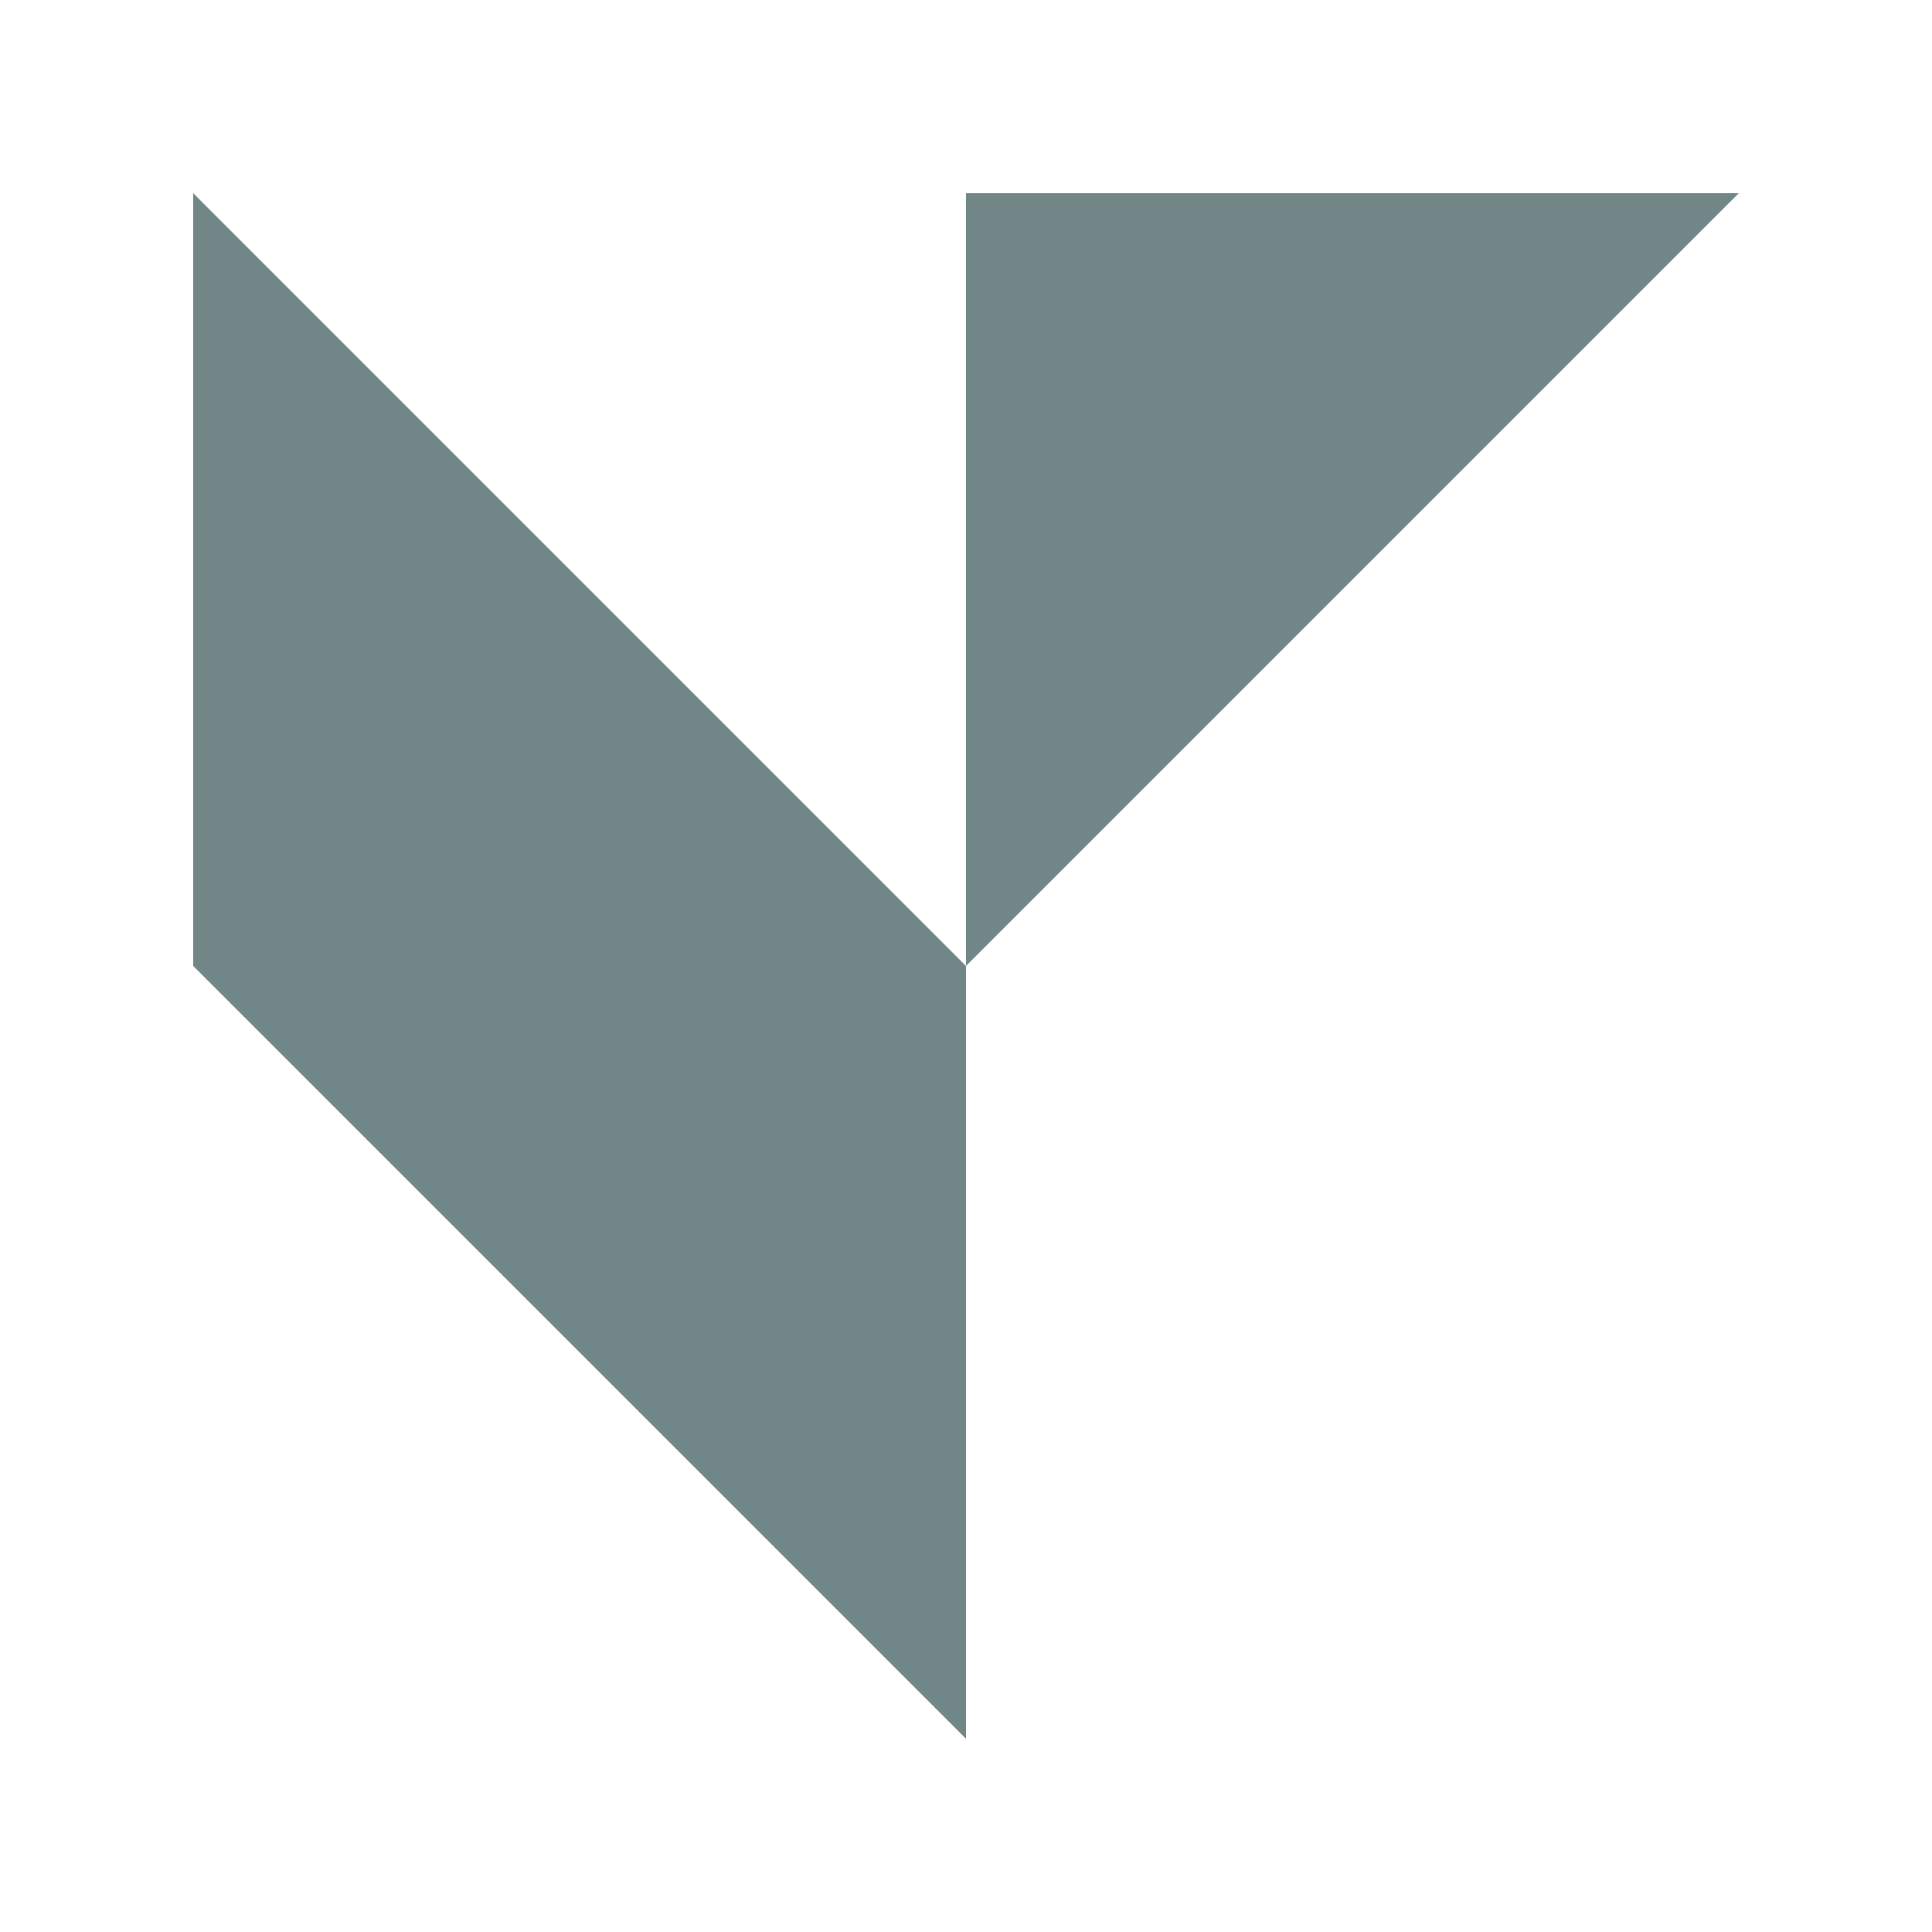
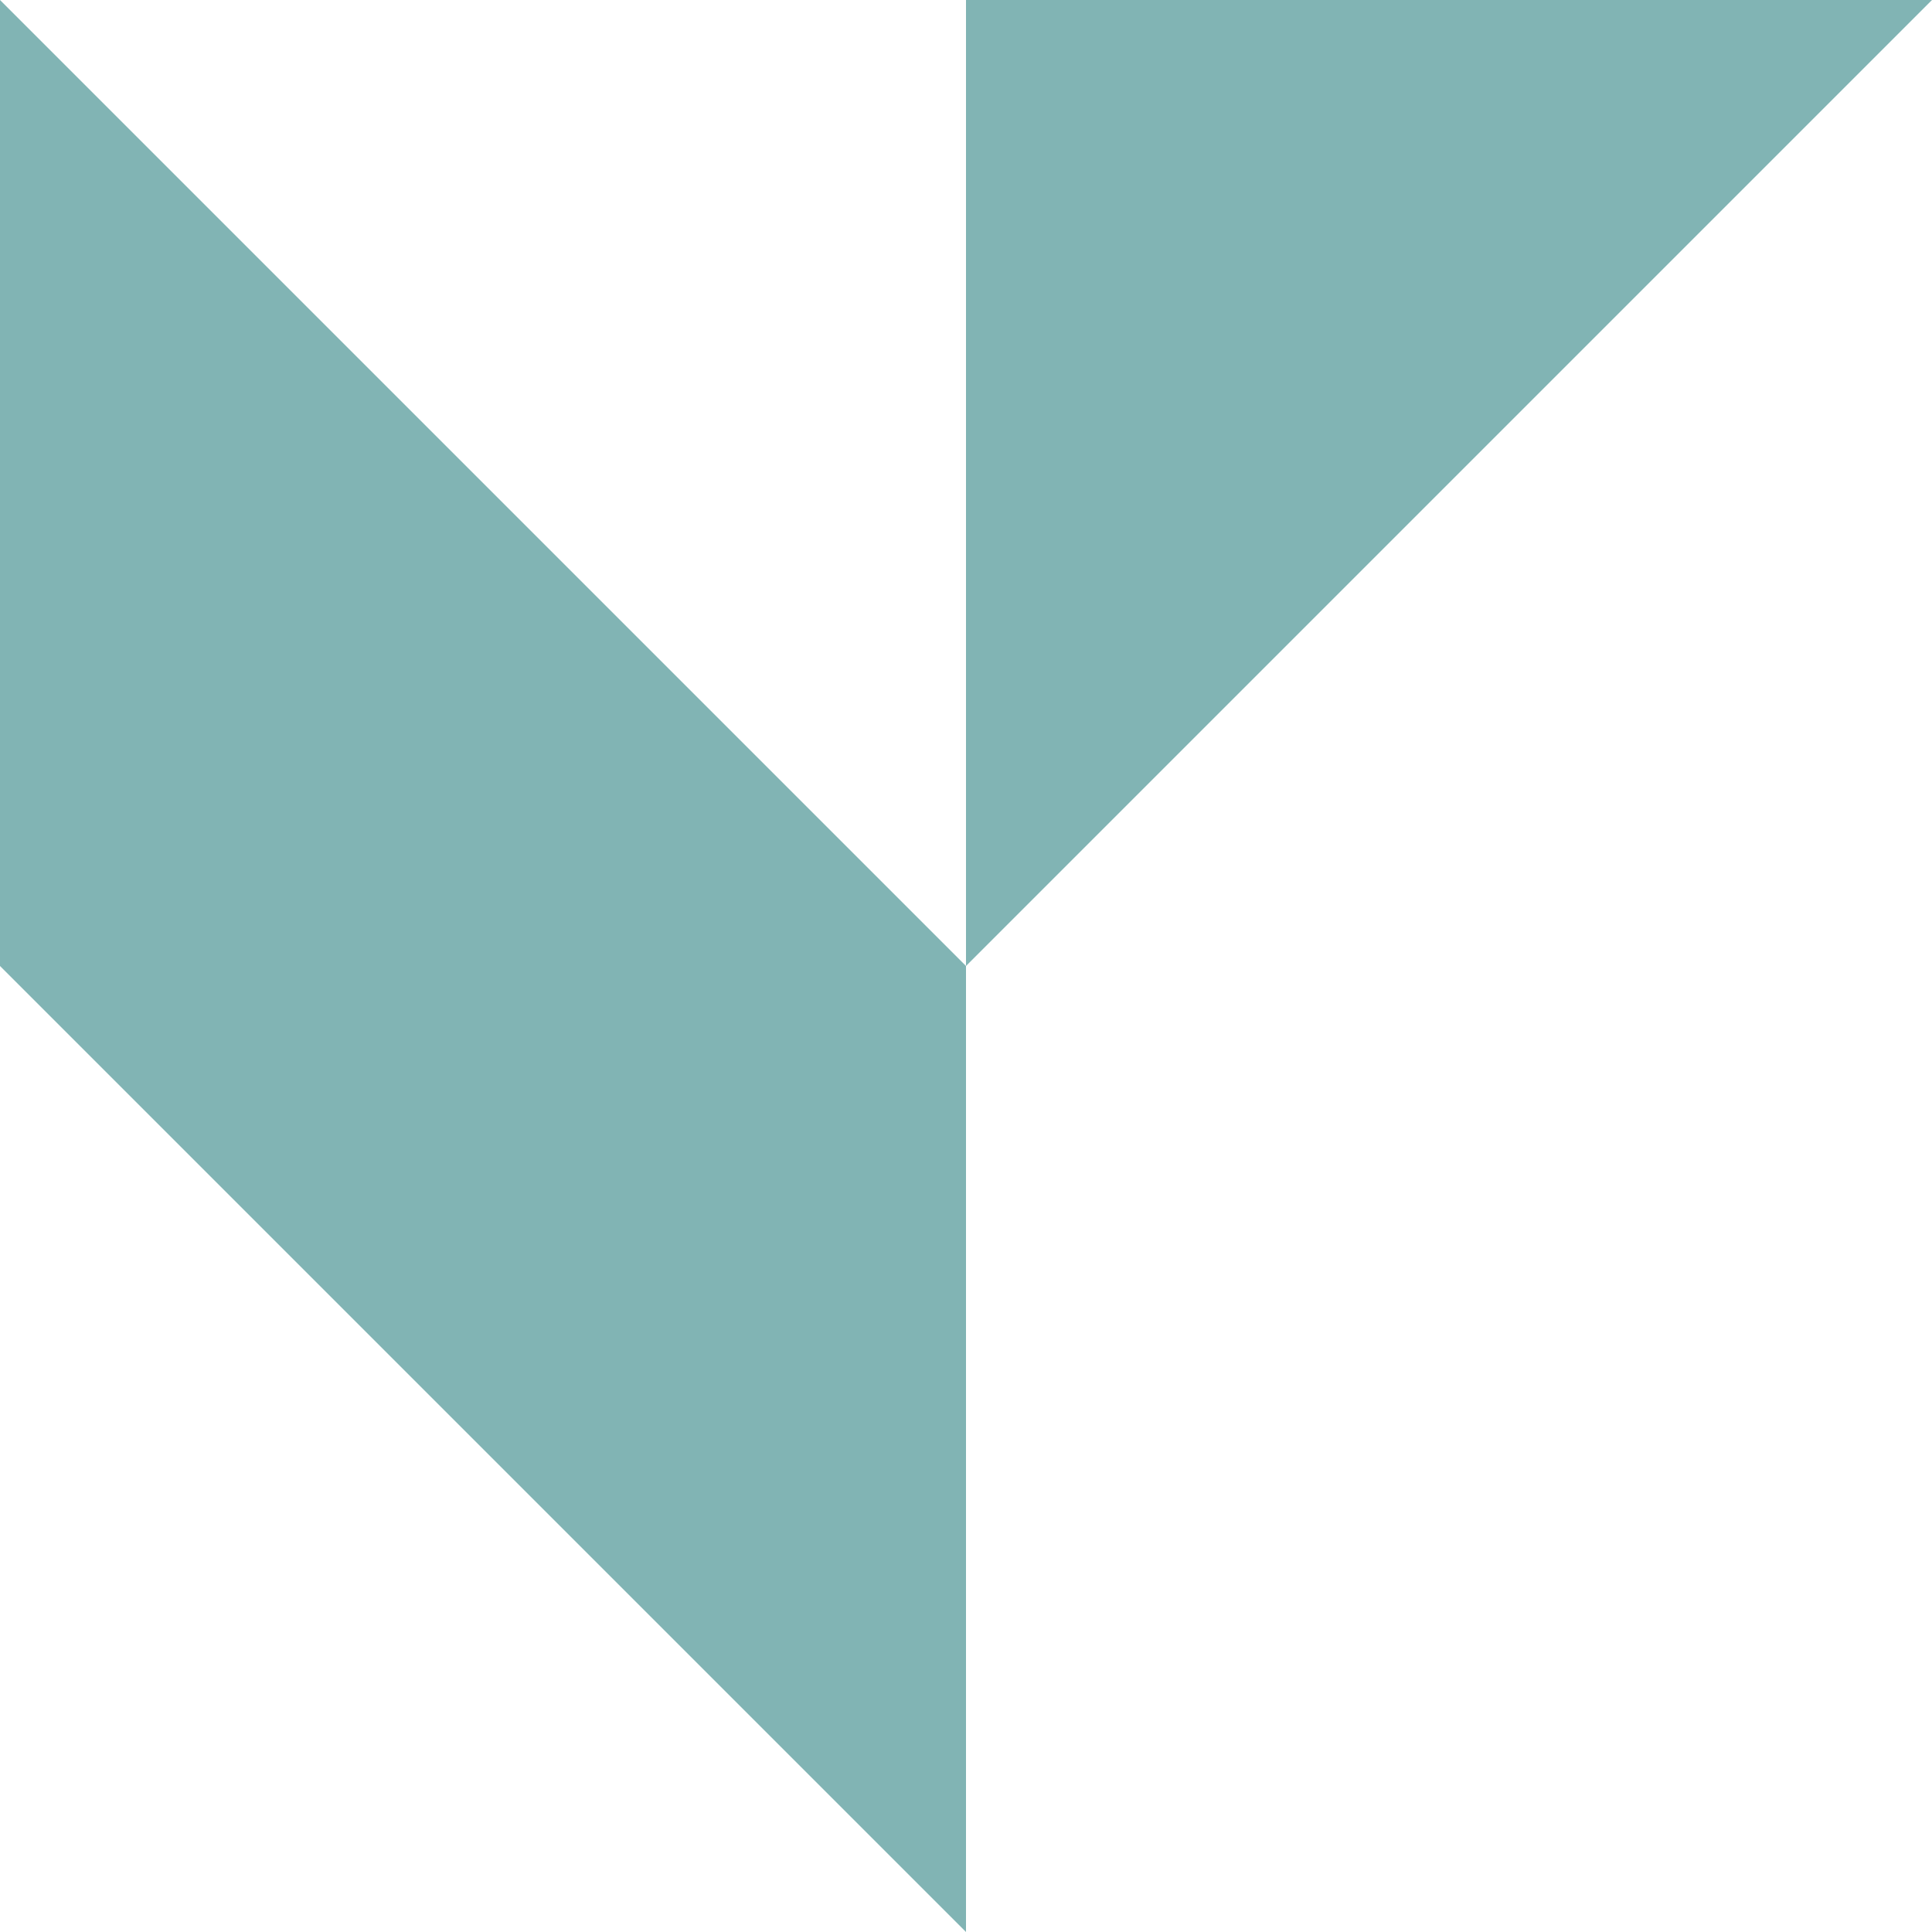
- <svg xmlns="http://www.w3.org/2000/svg" viewBox="0 0 10 10">
-   <path fill-opacity=".678" fill="#2f4f4f" d="M1 1v4l4 4V5l4-4H5v4z" />
+ <svg xmlns="http://www.w3.org/2000/svg" height="200" width="200" version="1.1" viewBox="0 0 200 200" id="svg10485">
+   <defs id="defs10495" />
+   <g id="whl">
+     <g id="two">
+       <animateTransform attributeName="transform" type="translate" dur="10s" begin="0.5s" repeatCount="indefinite" keyTimes="0;0.3;0.35;0.38;0.42;0.44;0.5;0.52;1" values="0 0;0 0; -10 10; 200 -200; -200 -200; -200 300;5 -5;0 0;0 0" />
+       <path fill="#469090" style="fill-opacity:0.679;fill-rule:evenodd" d="M 100,100 100,0 200,0 Z" id="tri1">
+         <animateTransform attributeName="transform" type="translate" dur="10s" begin="0.3s" repeatCount="indefinite" keyTimes="0.0;0.2;0.25;0.65;0.7;1.0" values="0 0;0 0;-25 25;-25 25;0 0;0 0" />
+         <animateTransform attributeName="transform" type="rotate" dur="10s" begin="0.3s" repeatCount="indefinite" keyTimes="0.0;0.2;0.25;0.65;0.7;1.0" values="0 0 0;0 0 0;-45 200 0;-45 200 0;0 0 0;0 0 0" additive="sum" />
+       </path>
+       <path fill="#469090" id="tri2" d="M 0,0 0,100 100,100 z" style="fill-opacity:0.679;fill-rule:evenodd">
+         <animateTransform attributeName="transform" type="translate" dur="10s" begin="0.3s" repeatCount="indefinite" keyTimes="0;0.25;0.30;0.6;0.65;1" values="0 0;0 0;33.58 25;33.58 25;0 0;0 0" additive="sum" />
+         <animateTransform attributeName="transform" type="rotate" dur="10s" begin="0.3s" repeatCount="indefinite" keyTimes="0;0.25;0.30;0.6;0.65;1" values="0 0 0;0 0 0;-45 0 0;-45 0 0;0 0 0;0 0 0" additive="sum" />
+       </path>
+     </g>
+     <path fill="#469090" style="fill-opacity:0.679;fill-rule:evenodd" d="M 100,200 100,100 0,100 Z" id="tri3">
+       <animateTransform attributeName="transform" type="translate" dur="10s" begin="0s" repeatCount="indefinite" keyTimes="0;0.3;0.35;0.38;0.42;0.44;0.5;0.52;1" values="0 0; 0 0; -10 10; 200 -200; -200 -200; -200 300;-5 5;0 0; 0 0" />
+     </path>
+   </g>
</svg>
